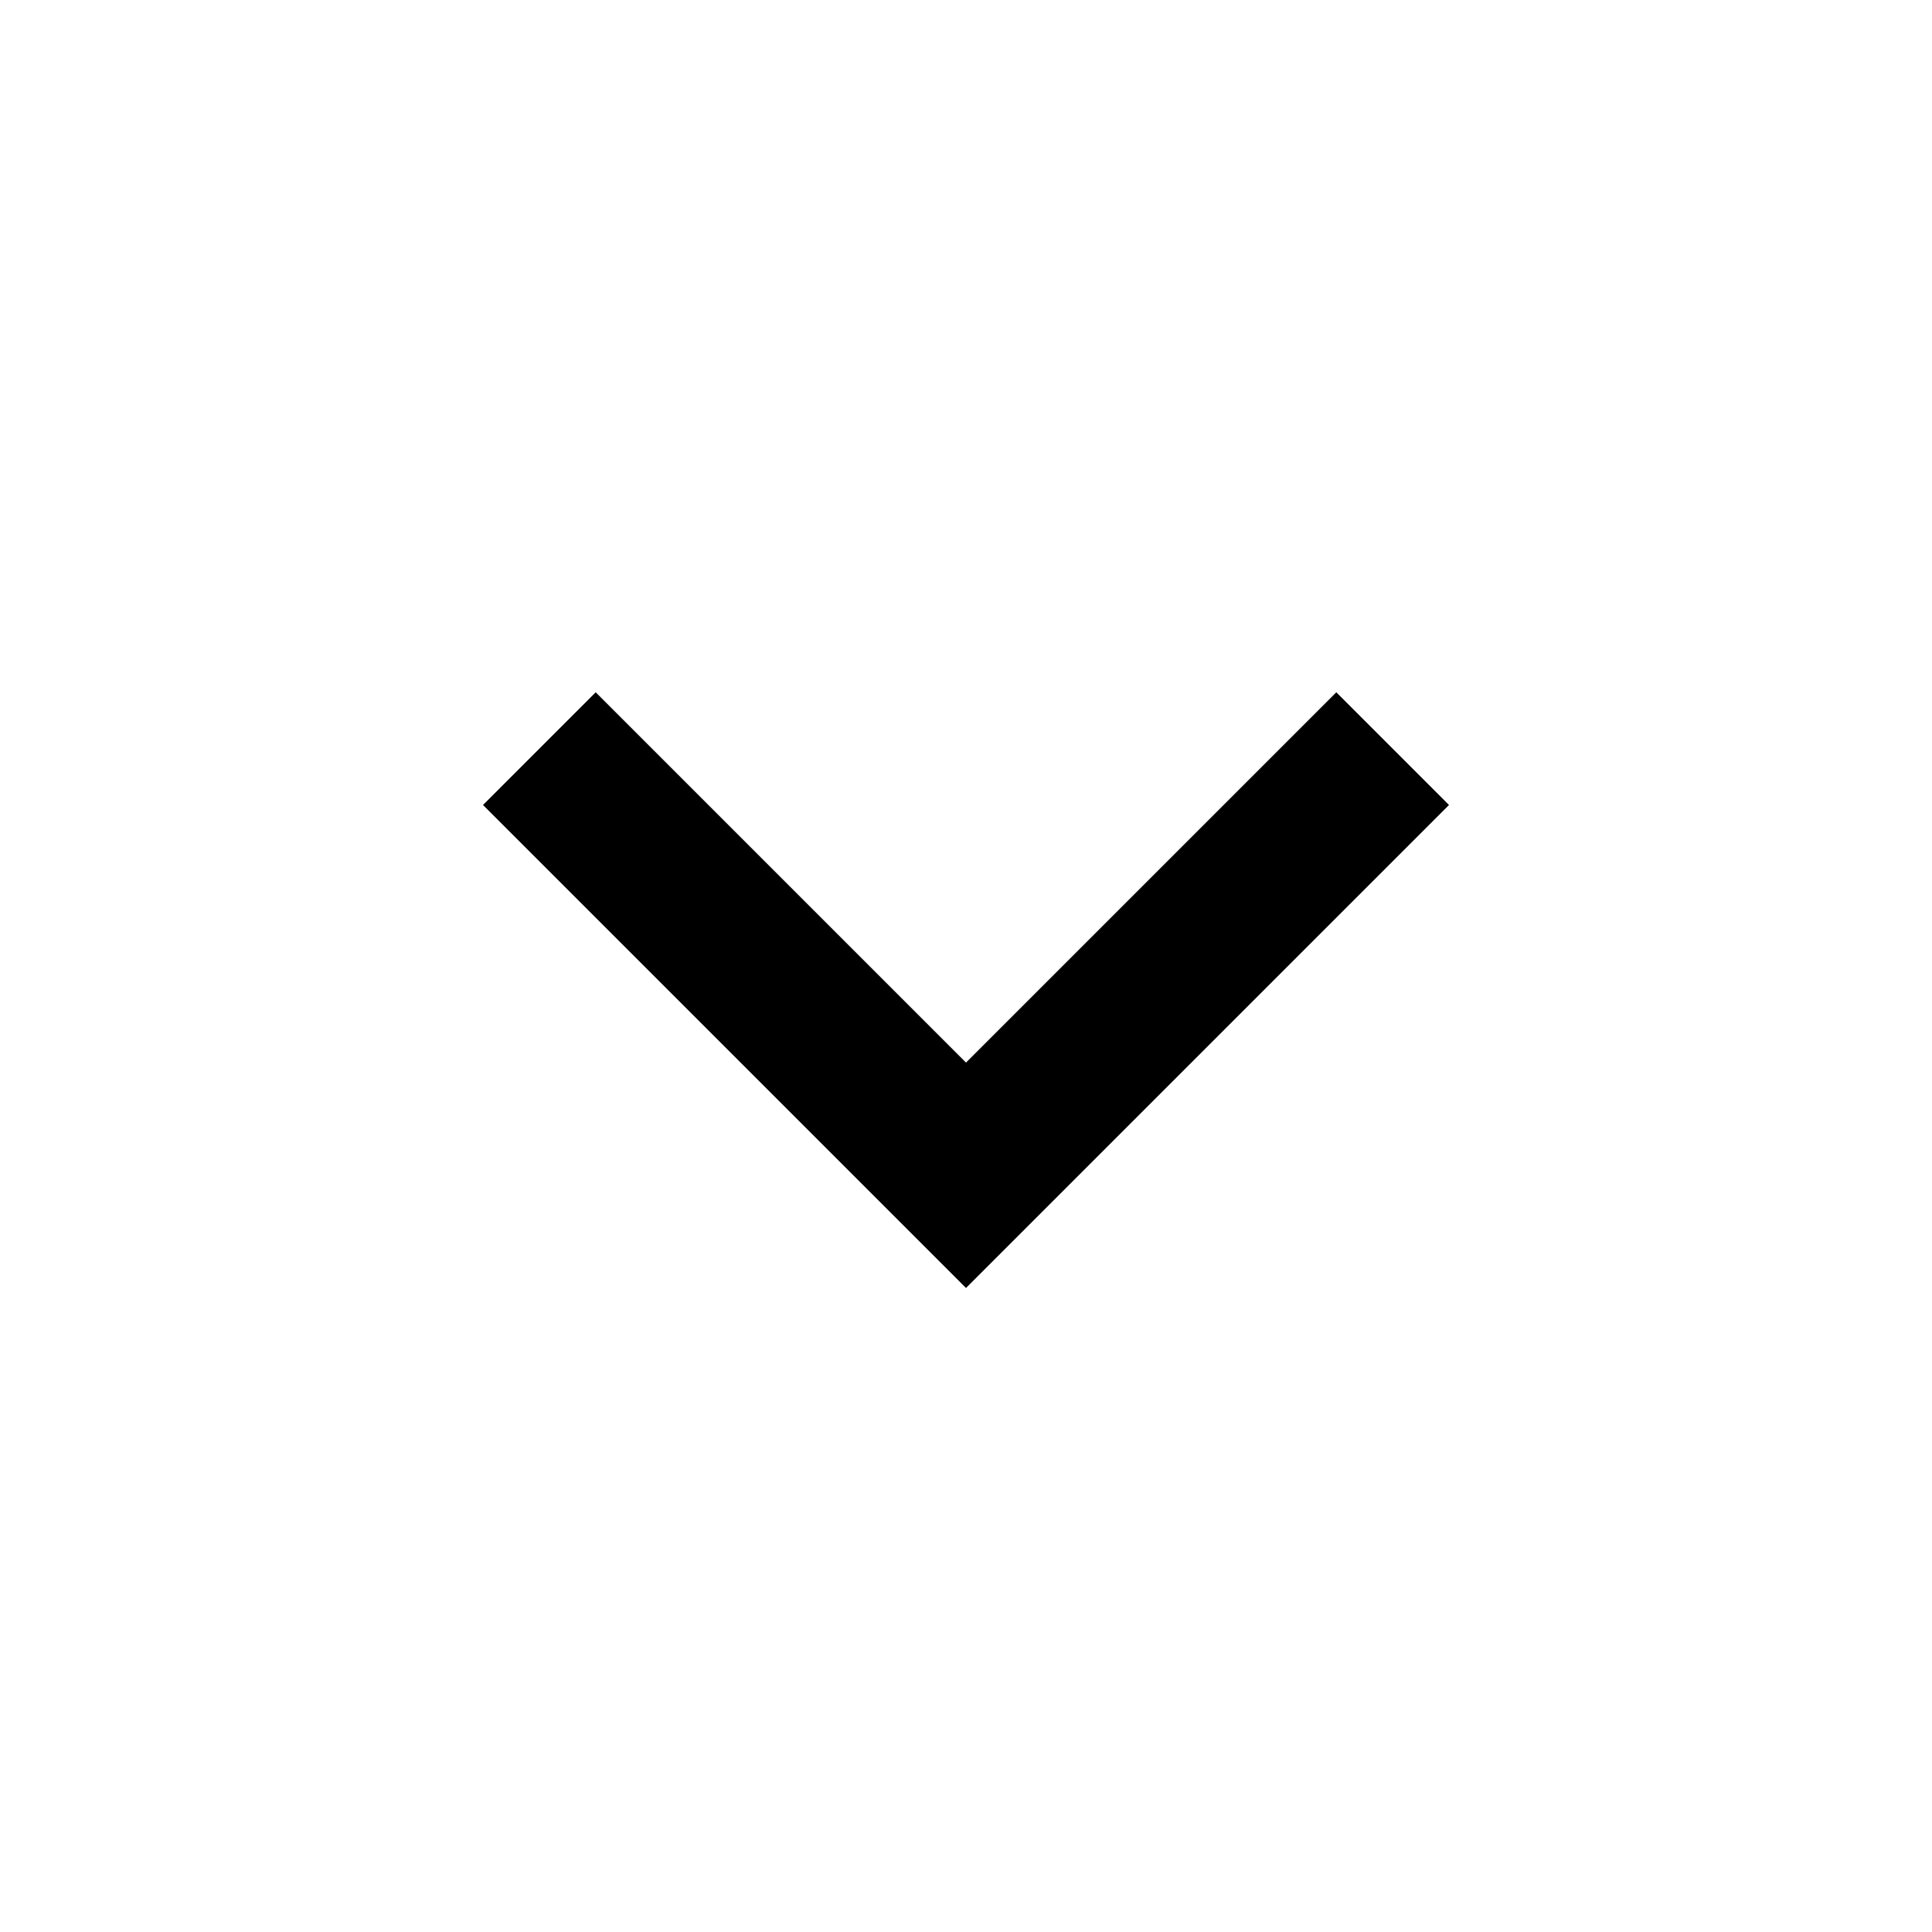
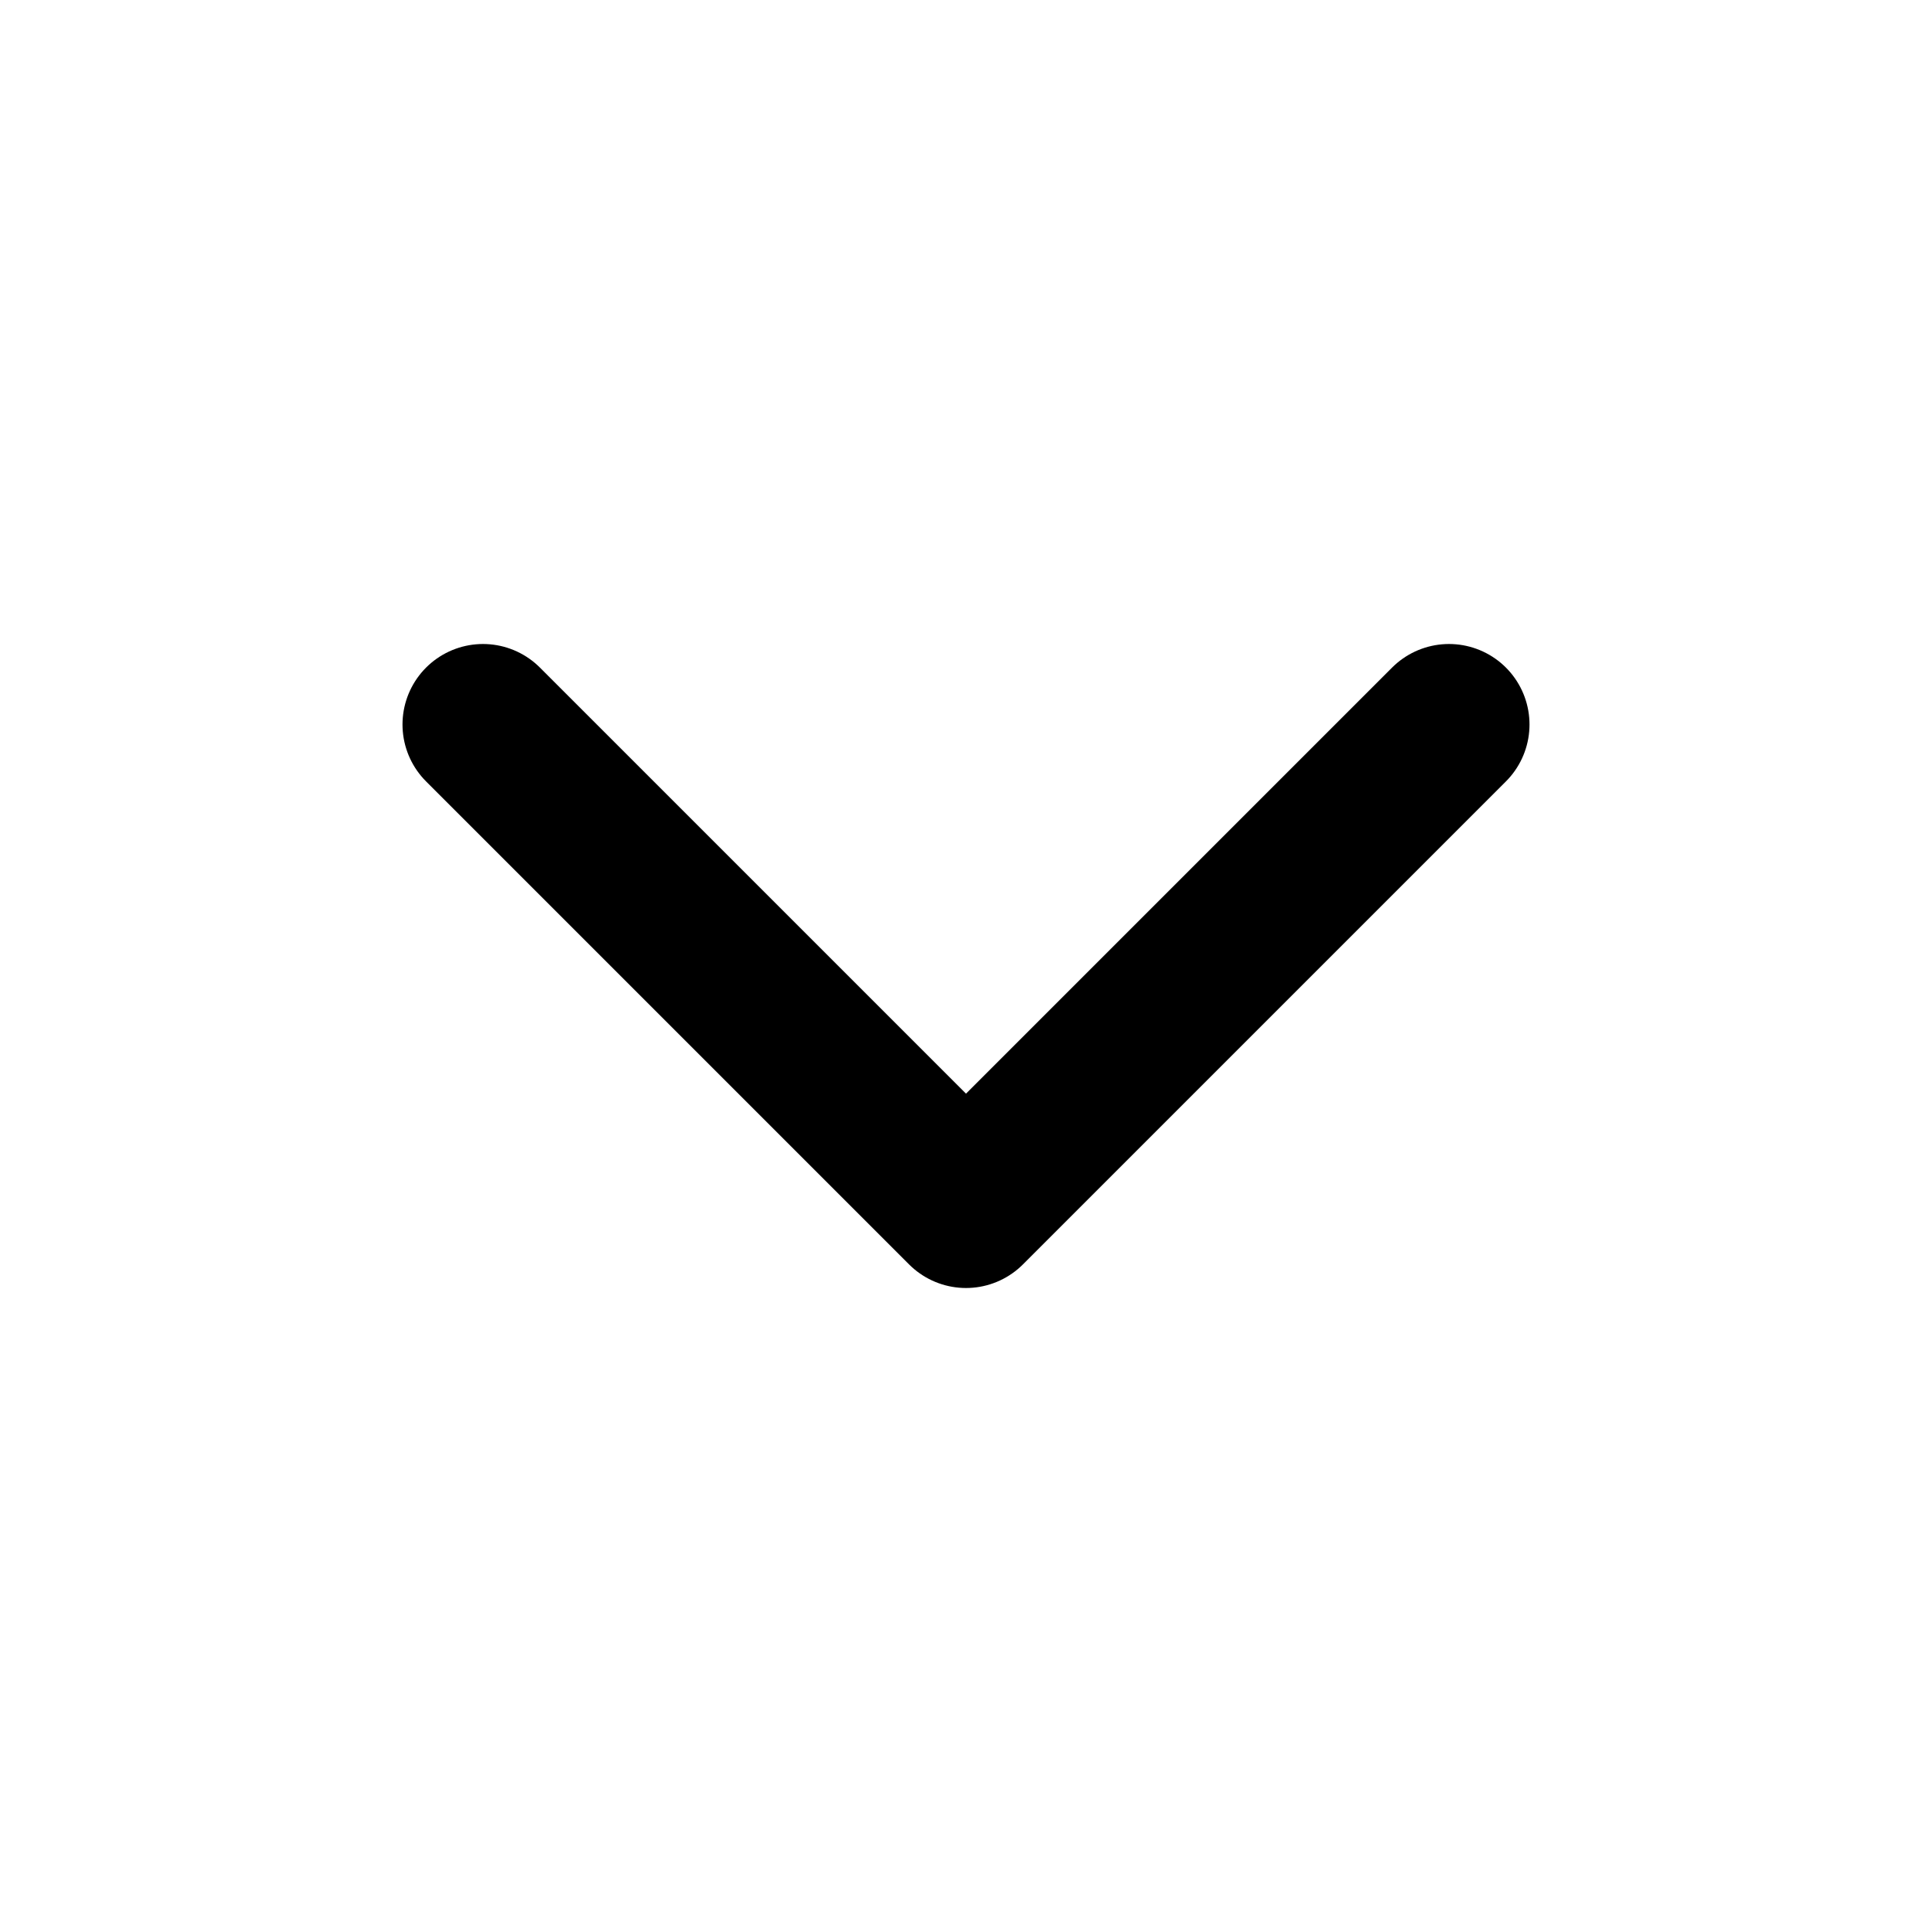
- <svg xmlns="http://www.w3.org/2000/svg" aria-hidden="true" class="icon" viewBox="0 0 24 24" fill="currentColor">
-   <path d="M7.4 8.6 12 13.2l4.6-4.6L18 10l-6 6-6-6z" />
+ <svg xmlns="http://www.w3.org/2000/svg" aria-hidden="true" class="icon" viewBox="0 0 24 24" fill="none" stroke="currentColor" stroke-width="2" stroke-linecap="round" stroke-linejoin="round">
+   <path d="m6 9 6 6 6-6" />
</svg>
